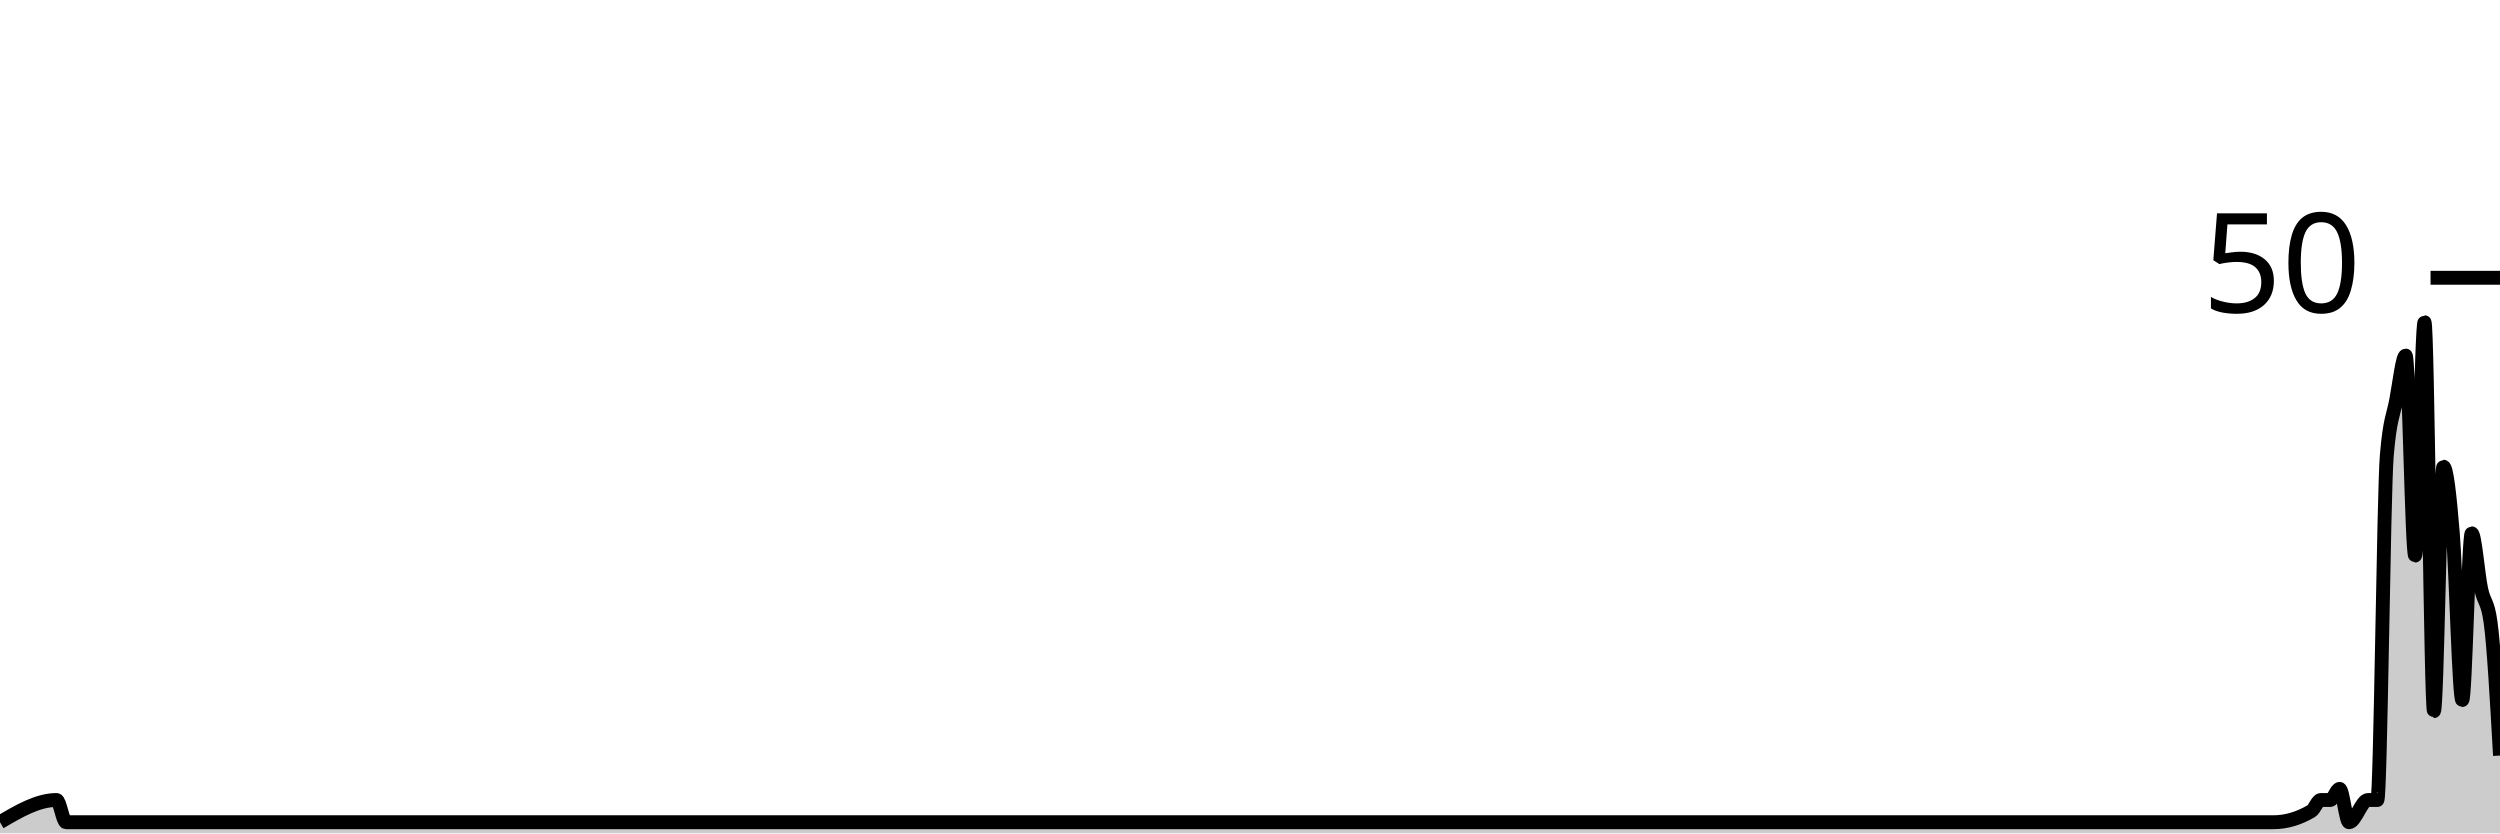
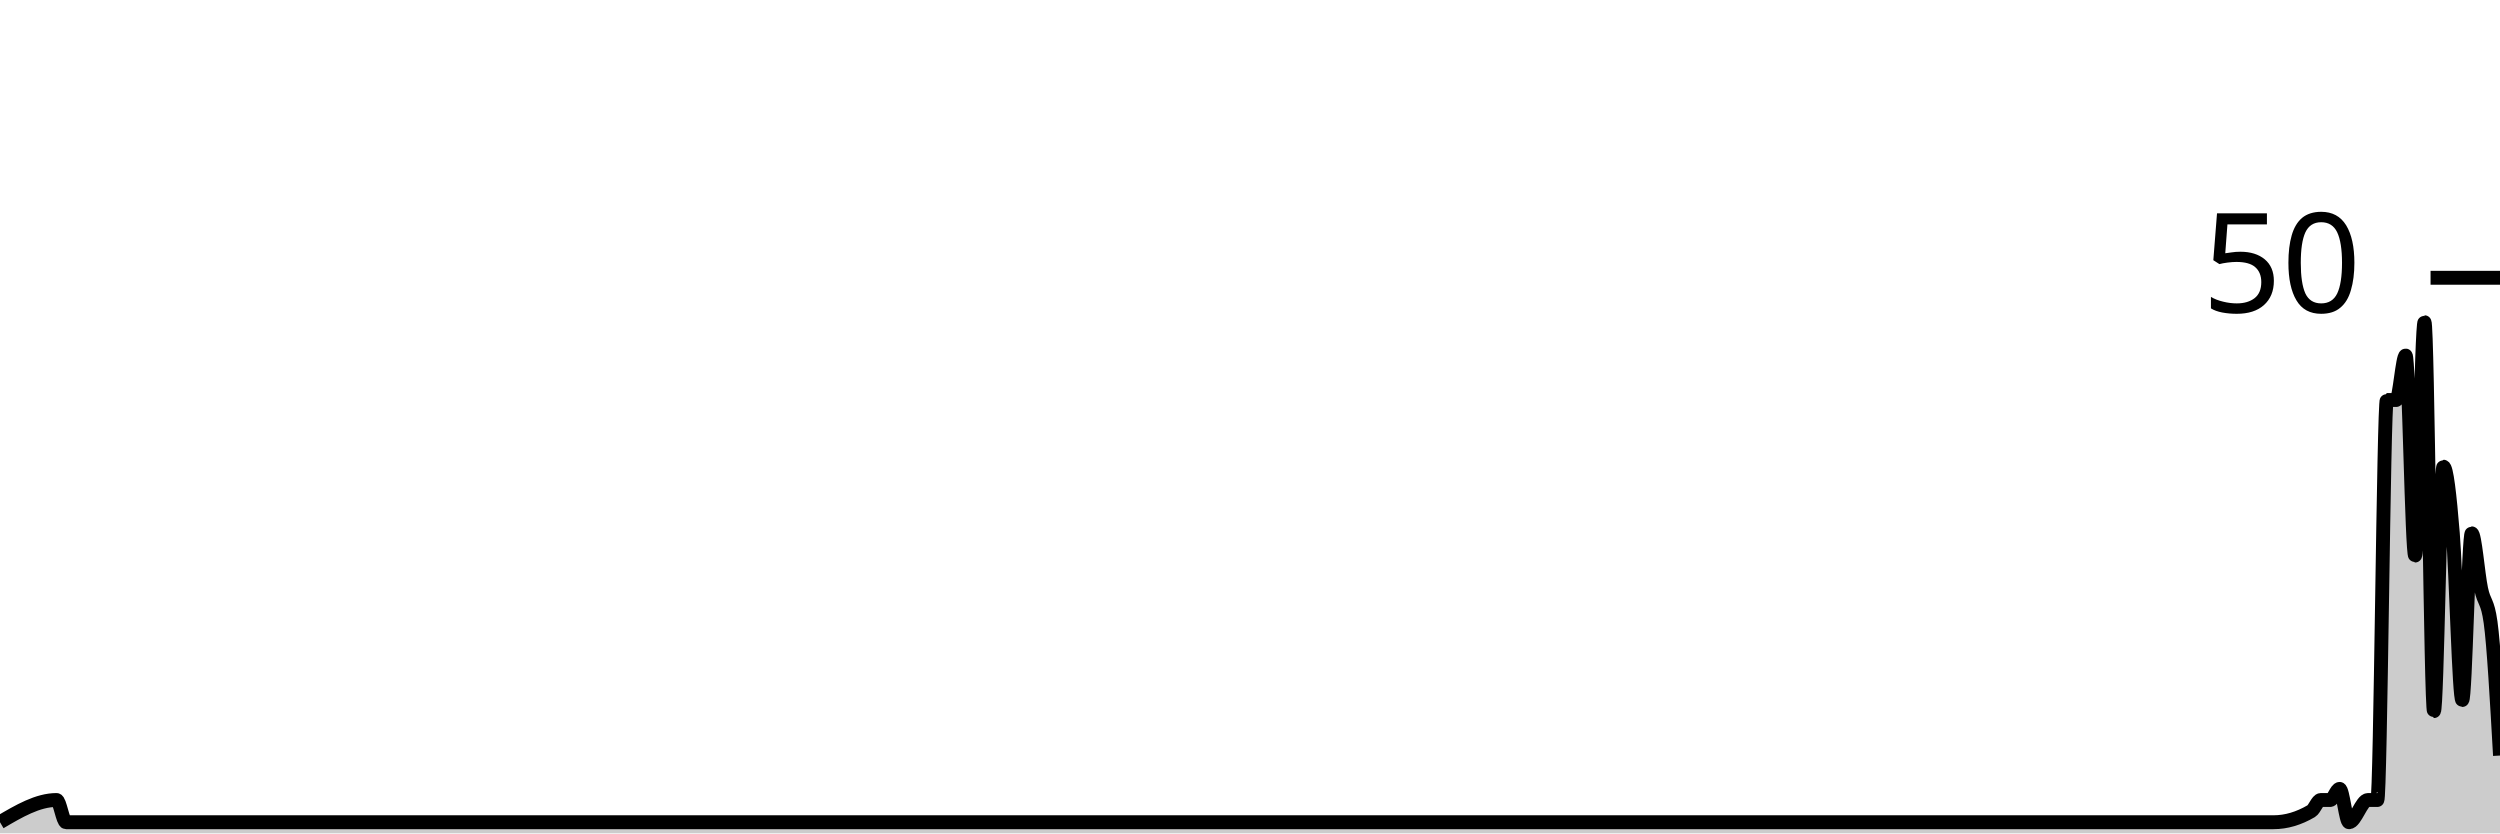
<svg xmlns="http://www.w3.org/2000/svg" viewBox="0 0 180 60">
  <g transform="translate(0,20)">
-     <path class="area" fill="rgba(0, 0, 0, 0.2)" d="M0,39.2C1.358,38.4,2.717,37.6,4.075,37.6C4.302,37.6,4.528,39.2,4.755,39.2C4.981,39.2,5.208,39.2,5.434,39.2C58.189,39.2,110.943,39.2,163.698,39.2C164.604,39.2,165.509,38.933,166.415,38.4C166.642,38.267,166.868,37.6,167.094,37.6C167.321,37.6,167.547,37.6,167.774,37.6C168,37.6,168.226,36.8,168.453,36.8C168.679,36.8,168.906,39.2,169.132,39.2C169.585,39.2,170.038,37.6,170.491,37.6C170.717,37.6,170.943,37.6,171.17,37.6C171.396,37.6,171.623,15.467,171.849,12.8C172.075,10.133,172.302,10,172.528,8.8C172.755,7.6,172.981,5.6,173.208,5.6C173.434,5.6,173.66,20,173.887,20C174.113,20,174.34,3.2,174.566,3.2C174.792,3.2,175.019,31.2,175.245,31.2C175.472,31.2,175.698,13.6,175.925,13.6C176.151,13.6,176.377,15.6,176.604,18.4C176.83,21.2,177.057,30.4,177.283,30.4C177.509,30.4,177.736,18.4,177.962,18.4C178.189,18.4,178.415,21.333,178.642,22.4C178.868,23.467,179.094,23.2,179.321,24.8C179.547,26.4,179.774,30.4,180,34.4L180,40C179.774,40,179.547,40,179.321,40C179.094,40,178.868,40,178.642,40C178.415,40,178.189,40,177.962,40C177.736,40,177.509,40,177.283,40C177.057,40,176.83,40,176.604,40C176.377,40,176.151,40,175.925,40C175.698,40,175.472,40,175.245,40C175.019,40,174.792,40,174.566,40C174.34,40,174.113,40,173.887,40C173.66,40,173.434,40,173.208,40C172.981,40,172.755,40,172.528,40C172.302,40,172.075,40,171.849,40C171.623,40,171.396,40,171.17,40C170.943,40,170.717,40,170.491,40C170.038,40,169.585,40,169.132,40C168.906,40,168.679,40,168.453,40C168.226,40,168,40,167.774,40C167.547,40,167.321,40,167.094,40C166.868,40,166.642,40,166.415,40C165.509,40,164.604,40,163.698,40C110.943,40,58.189,40,5.434,40C5.208,40,4.981,40,4.755,40C4.528,40,4.302,40,4.075,40C2.717,40,1.358,40,0,40Z" />
-     <path class="line" stroke="black" fill="none" d="M0,39.2C1.358,38.4,2.717,37.6,4.075,37.6C4.302,37.6,4.528,39.2,4.755,39.2C4.981,39.2,5.208,39.2,5.434,39.2C58.189,39.2,110.943,39.2,163.698,39.2C164.604,39.2,165.509,38.933,166.415,38.4C166.642,38.267,166.868,37.6,167.094,37.6C167.321,37.6,167.547,37.6,167.774,37.6C168,37.6,168.226,36.8,168.453,36.8C168.679,36.8,168.906,39.2,169.132,39.2C169.585,39.2,170.038,37.6,170.491,37.6C170.717,37.6,170.943,37.6,171.17,37.6C171.396,37.6,171.623,15.467,171.849,12.8C172.075,10.133,172.302,10,172.528,8.8C172.755,7.6,172.981,5.6,173.208,5.6C173.434,5.6,173.66,20,173.887,20C174.113,20,174.34,3.2,174.566,3.2C174.792,3.2,175.019,31.2,175.245,31.2C175.472,31.2,175.698,13.6,175.925,13.6C176.151,13.6,176.377,15.6,176.604,18.4C176.83,21.2,177.057,30.4,177.283,30.4C177.509,30.4,177.736,18.4,177.962,18.4C178.189,18.4,178.415,21.333,178.642,22.4C178.868,23.467,179.094,23.2,179.321,24.8C179.547,26.4,179.774,30.4,180,34.4" />
+     <path class="area" fill="rgba(0, 0, 0, 0.2)" d="M0,39.2C1.358,38.4,2.717,37.6,4.075,37.6C4.302,37.6,4.528,39.2,4.755,39.2C4.981,39.2,5.208,39.2,5.434,39.2C58.189,39.2,110.943,39.2,163.698,39.2C164.604,39.2,165.509,38.933,166.415,38.4C166.642,38.267,166.868,37.6,167.094,37.6C167.321,37.6,167.547,37.6,167.774,37.6C168,37.6,168.226,36.8,168.453,36.8C168.679,36.8,168.906,39.2,169.132,39.2C169.585,39.2,170.038,37.6,170.491,37.6C170.717,37.6,170.943,37.6,171.17,37.6C171.396,37.6,171.623,8.8,171.849,8.8C172.075,8.8,172.302,8.8,172.528,8.8C172.755,8.8,172.981,5.6,173.208,5.6C173.434,5.6,173.66,20,173.887,20C174.113,20,174.34,3.2,174.566,3.2C174.792,3.2,175.019,31.2,175.245,31.2C175.472,31.2,175.698,13.6,175.925,13.6C176.151,13.6,176.377,15.6,176.604,18.4C176.83,21.2,177.057,30.4,177.283,30.4C177.509,30.4,177.736,18.4,177.962,18.4C178.189,18.4,178.415,21.333,178.642,22.4C178.868,23.467,179.094,23.2,179.321,24.8C179.547,26.4,179.774,30.4,180,34.4L180,40C179.774,40,179.547,40,179.321,40C179.094,40,178.868,40,178.642,40C178.415,40,178.189,40,177.962,40C177.736,40,177.509,40,177.283,40C177.057,40,176.83,40,176.604,40C176.377,40,176.151,40,175.925,40C175.698,40,175.472,40,175.245,40C175.019,40,174.792,40,174.566,40C174.34,40,174.113,40,173.887,40C173.66,40,173.434,40,173.208,40C172.981,40,172.755,40,172.528,40C172.302,40,172.075,40,171.849,40C171.623,40,171.396,40,171.17,40C170.943,40,170.717,40,170.491,40C170.038,40,169.585,40,169.132,40C168.906,40,168.679,40,168.453,40C168.226,40,168,40,167.774,40C167.547,40,167.321,40,167.094,40C166.868,40,166.642,40,166.415,40C165.509,40,164.604,40,163.698,40C110.943,40,58.189,40,5.434,40C5.208,40,4.981,40,4.755,40C4.528,40,4.302,40,4.075,40C2.717,40,1.358,40,0,40Z" />
+     <path class="line" stroke="black" fill="none" d="M0,39.2C1.358,38.4,2.717,37.6,4.075,37.6C4.302,37.6,4.528,39.2,4.755,39.2C4.981,39.2,5.208,39.2,5.434,39.2C58.189,39.2,110.943,39.2,163.698,39.2C164.604,39.2,165.509,38.933,166.415,38.4C166.642,38.267,166.868,37.6,167.094,37.6C167.321,37.6,167.547,37.6,167.774,37.6C168,37.6,168.226,36.8,168.453,36.8C168.679,36.8,168.906,39.2,169.132,39.2C169.585,39.2,170.038,37.6,170.491,37.6C170.717,37.6,170.943,37.6,171.17,37.6C171.396,37.6,171.623,8.8,171.849,8.8C172.075,8.8,172.302,8.8,172.528,8.8C172.755,8.8,172.981,5.6,173.208,5.6C173.434,5.6,173.66,20,173.887,20C174.113,20,174.34,3.2,174.566,3.2C174.792,3.2,175.019,31.2,175.245,31.2C175.472,31.2,175.698,13.6,175.925,13.6C176.151,13.6,176.377,15.6,176.604,18.4C176.83,21.2,177.057,30.4,177.283,30.4C177.509,30.4,177.736,18.4,177.962,18.4C178.189,18.4,178.415,21.333,178.642,22.4C178.868,23.467,179.094,23.2,179.321,24.8C179.547,26.4,179.774,30.4,180,34.4" />
    <path class="axis-ceiling" stroke-width="1" stroke="black" fill="none" d="M175,0L180,0" />
    <text class="axis-ceiling-label" font-family="sans-serif" text-anchor="end" font-size="10px" x="170" y="2.5">50</text>
  </g>
</svg>
